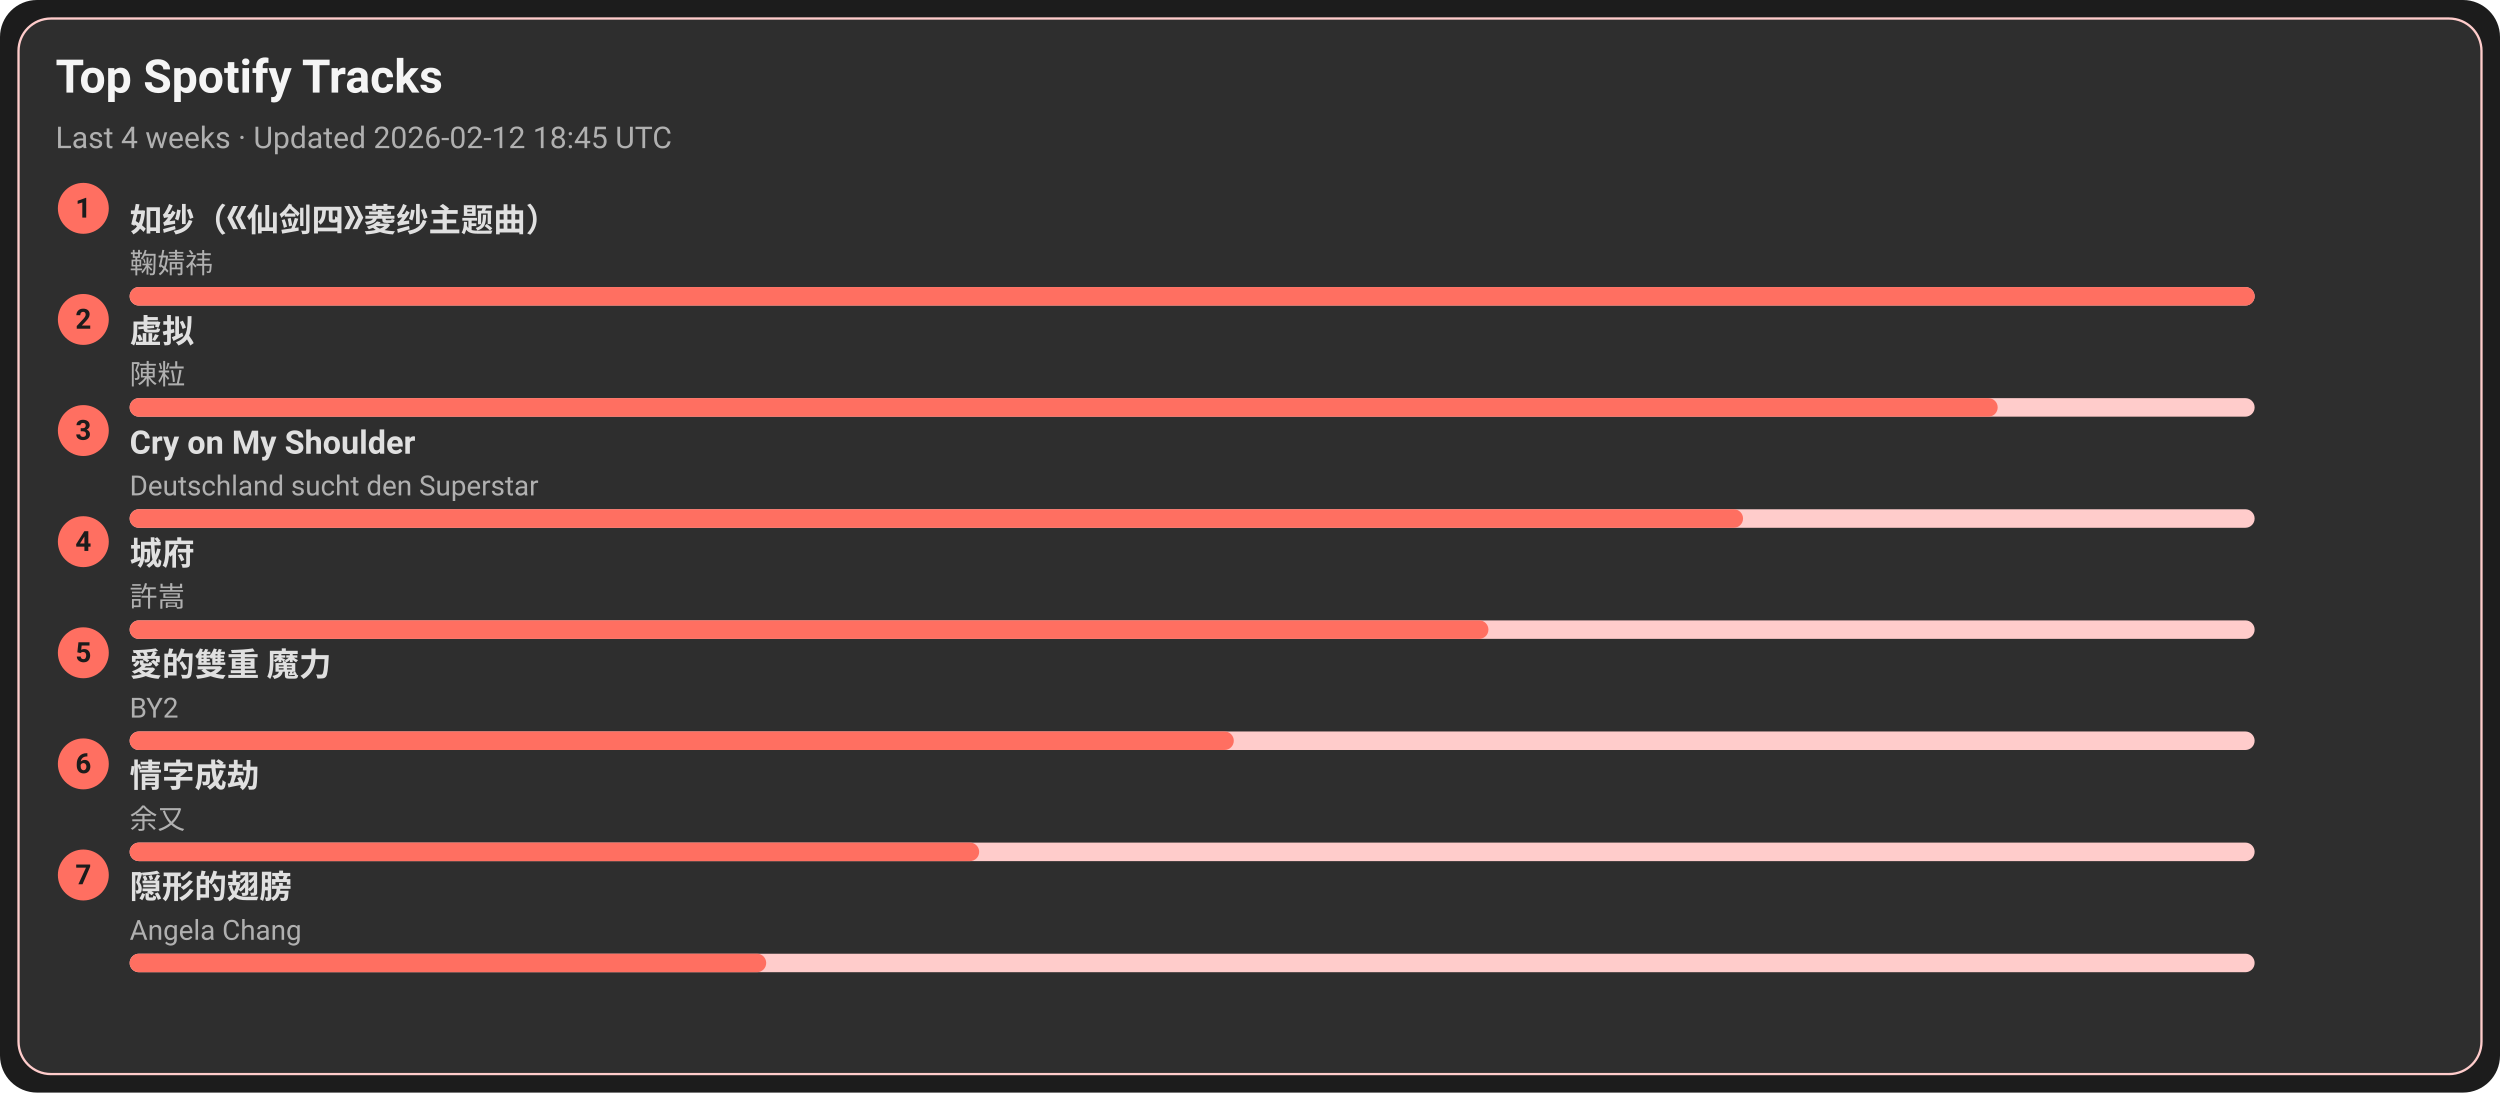
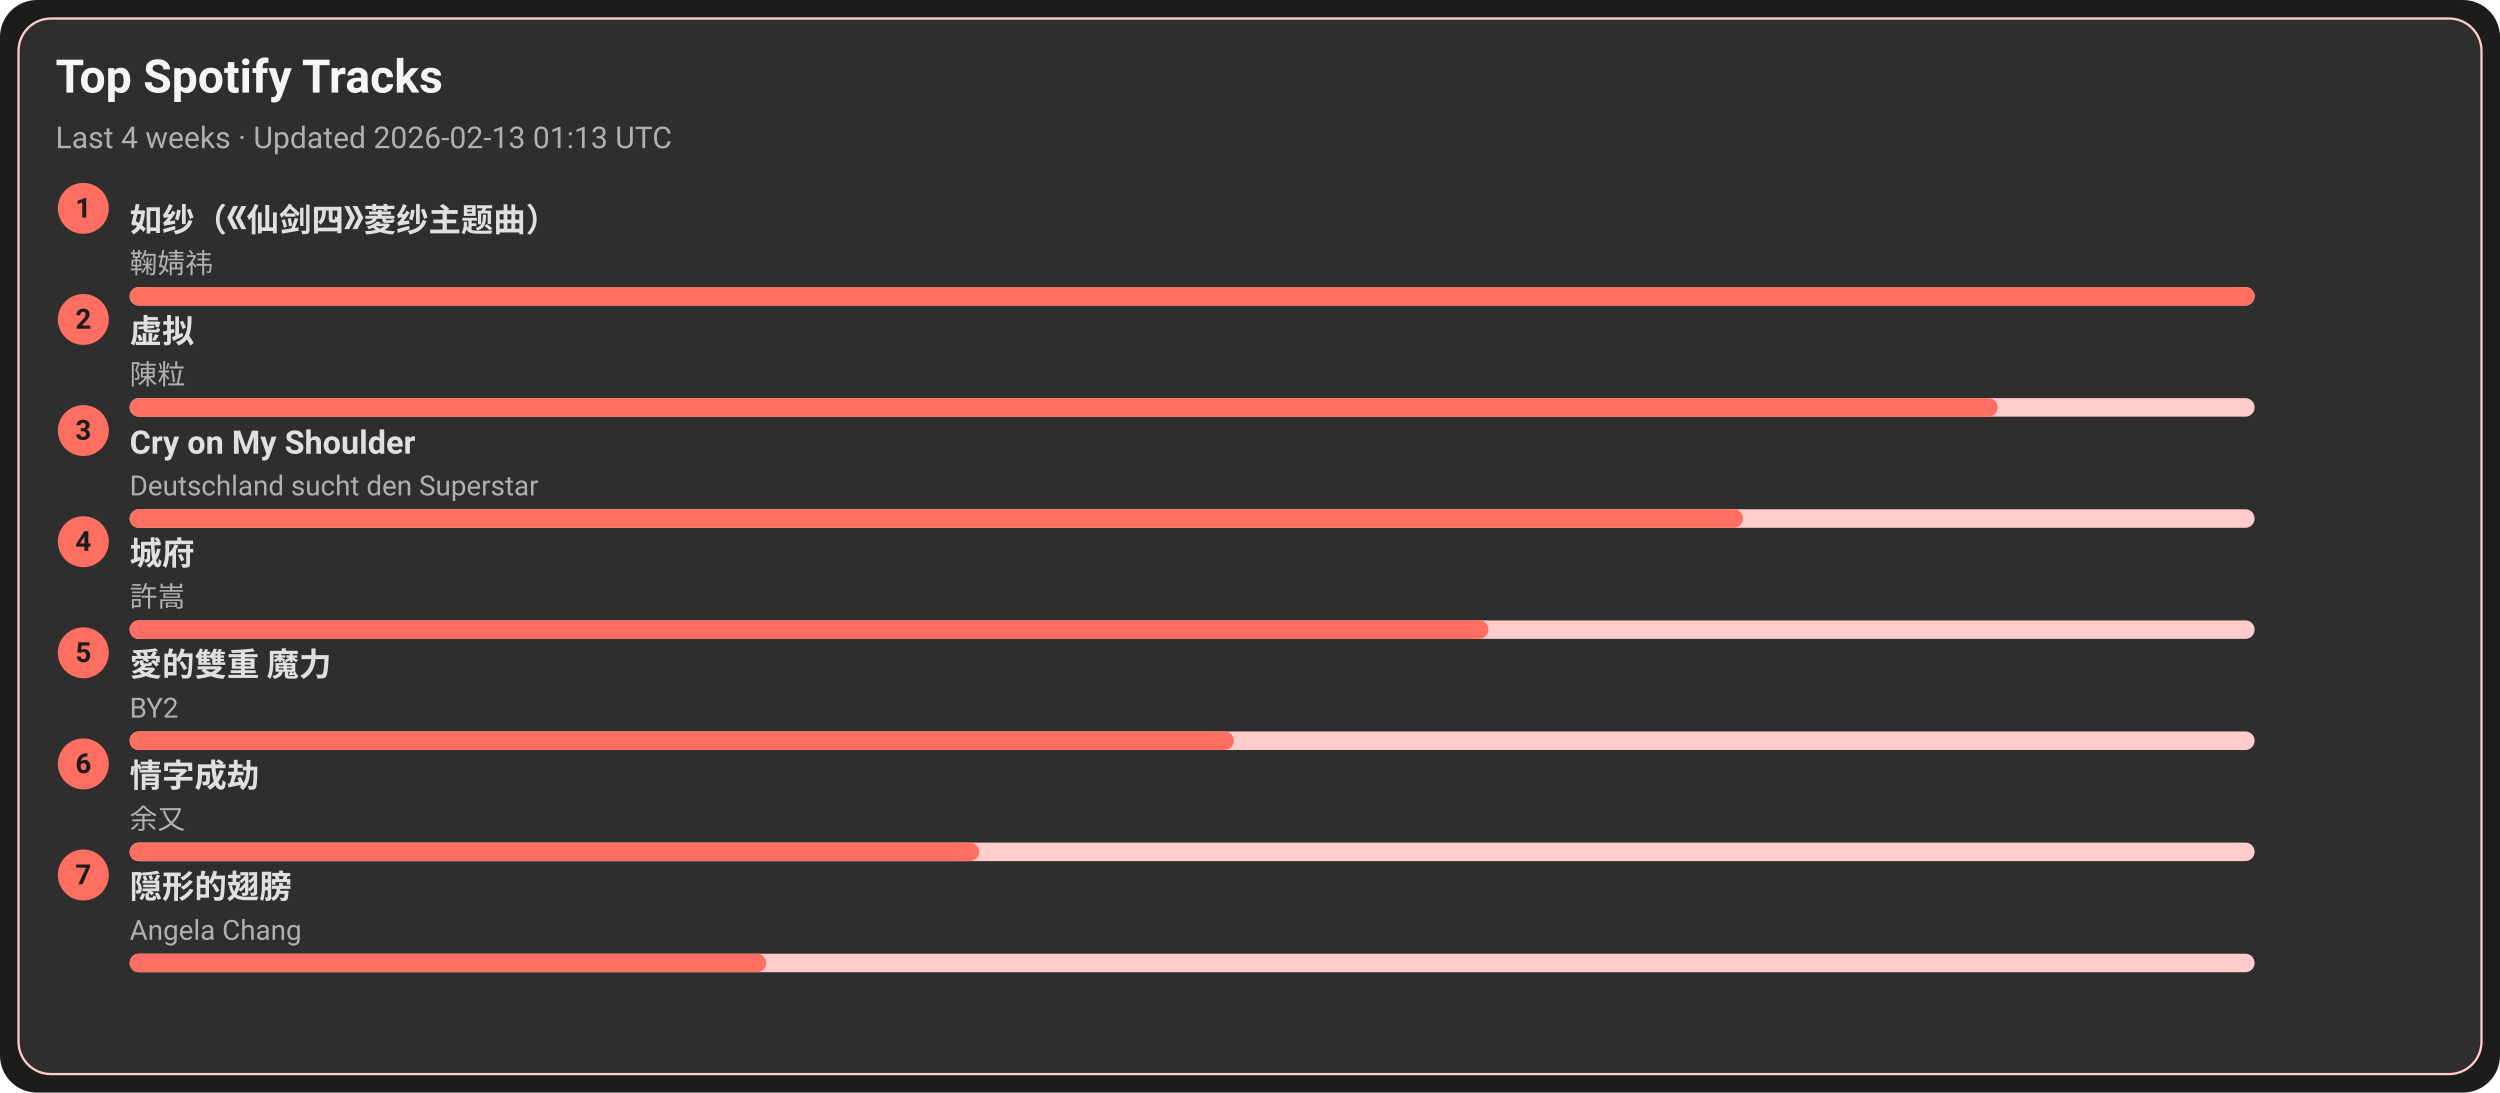
<svg xmlns="http://www.w3.org/2000/svg" width="1080" height="472" viewBox="0 0 1080 472">
  <style>text{font-family:-apple-system,BlinkMacSystemFont,Segoe UI,Roboto,Ubuntu,Helvetica Neue,Arial,Noto Sans,sans-serif}</style>
  <rect width="1080" height="472" rx="16" fill="#1c1c1c" />
  <rect x="8" y="8" width="1064" height="456" rx="14" fill="#2e2e2e" stroke="#ffcccb" />
  <text x="24" y="40" font-size="20" fill="#f5f5f5" font-weight="600">Top Spotify Tracks</text>
-   <text x="24" y="64" font-size="13" fill="#b0b0b0">Last 4 weeks · Updated 2026-02-12 18:45 UTC</text>
+   <text x="24" y="64" font-size="13" fill="#b0b0b0">Last 4 weeks · Updated 2026-02-13 01:13 UTC</text>
  <circle cx="36" cy="90" r="11" fill="#ff6f61" />
  <text x="36" y="94" text-anchor="middle" font-size="12" fill="#1c1c1c" font-weight="700">1</text>
  <a href="https://open.spotify.com/track/69FUNgvEVkNbHq43lgvdme" target="_blank" rel="noopener noreferrer">
    <text x="56" y="100" font-size="14" fill="#e0e0e0" font-weight="600">如纱（《仙剑四》菱纱主题曲）</text>
  </a>
  <text x="56" y="118" font-size="12" fill="#b0b0b0">鞠婧祎</text>
  <rect x="56" y="124" width="918" height="8" rx="4" fill="#ffcccb" />
  <rect x="56" y="124" width="918" height="8" rx="4" fill="#ff6f61" />
  <circle cx="36" cy="138" r="11" fill="#ff6f61" />
  <text x="36" y="142" text-anchor="middle" font-size="12" fill="#1c1c1c" font-weight="700">2</text>
  <a href="https://open.spotify.com/track/5l9sg05BhpfsdLfRvjGsAf" target="_blank" rel="noopener noreferrer">
    <text x="56" y="148" font-size="14" fill="#e0e0e0" font-weight="600">虚拟</text>
  </a>
  <text x="56" y="166" font-size="12" fill="#b0b0b0">陳粒</text>
  <rect x="56" y="172" width="918" height="8" rx="4" fill="#ffcccb" />
  <rect x="56" y="172" width="807" height="8" rx="4" fill="#ff6f61" />
  <circle cx="36" cy="186" r="11" fill="#ff6f61" />
  <text x="36" y="190" text-anchor="middle" font-size="12" fill="#1c1c1c" font-weight="700">3</text>
  <a href="https://open.spotify.com/track/6usmG2MoD0C0Lc2pNgCVWV" target="_blank" rel="noopener noreferrer">
    <text x="56" y="196" font-size="14" fill="#e0e0e0" font-weight="600">Cry on My Shoulder</text>
  </a>
  <text x="56" y="214" font-size="12" fill="#b0b0b0">Deutschland sucht den Superstar</text>
  <rect x="56" y="220" width="918" height="8" rx="4" fill="#ffcccb" />
  <rect x="56" y="220" width="697" height="8" rx="4" fill="#ff6f61" />
  <circle cx="36" cy="234" r="11" fill="#ff6f61" />
  <text x="36" y="238" text-anchor="middle" font-size="12" fill="#1c1c1c" font-weight="700">4</text>
  <a href="https://open.spotify.com/track/4AmlSf7hye0QVpnHCcEoEw" target="_blank" rel="noopener noreferrer">
    <text x="56" y="244" font-size="14" fill="#e0e0e0" font-weight="600">城府</text>
  </a>
  <text x="56" y="262" font-size="12" fill="#b0b0b0">許嵩</text>
  <rect x="56" y="268" width="918" height="8" rx="4" fill="#ffcccb" />
  <rect x="56" y="268" width="587" height="8" rx="4" fill="#ff6f61" />
  <circle cx="36" cy="282" r="11" fill="#ff6f61" />
  <text x="36" y="286" text-anchor="middle" font-size="12" fill="#1c1c1c" font-weight="700">5</text>
  <a href="https://open.spotify.com/track/0yYmS4k3R0TTdDhvOBxRVp" target="_blank" rel="noopener noreferrer">
    <text x="56" y="292" font-size="14" fill="#e0e0e0" font-weight="600">愛的雙重 魔力</text>
  </a>
  <text x="56" y="310" font-size="12" fill="#b0b0b0">BY2</text>
  <rect x="56" y="316" width="918" height="8" rx="4" fill="#ffcccb" />
  <rect x="56" y="316" width="477" height="8" rx="4" fill="#ff6f61" />
  <circle cx="36" cy="330" r="11" fill="#ff6f61" />
  <text x="36" y="334" text-anchor="middle" font-size="12" fill="#1c1c1c" font-weight="700">6</text>
  <a href="https://open.spotify.com/track/6PLof7Z5mvbp9im83J4m3m" target="_blank" rel="noopener noreferrer">
    <text x="56" y="340" font-size="14" fill="#e0e0e0" font-weight="600">情字成劫</text>
  </a>
  <text x="56" y="358" font-size="12" fill="#b0b0b0">余又</text>
  <rect x="56" y="364" width="918" height="8" rx="4" fill="#ffcccb" />
  <rect x="56" y="364" width="367" height="8" rx="4" fill="#ff6f61" />
  <circle cx="36" cy="378" r="11" fill="#ff6f61" />
  <text x="36" y="382" text-anchor="middle" font-size="12" fill="#1c1c1c" font-weight="700">7</text>
  <a href="https://open.spotify.com/track/6Tv5ukQ3xK8WHxJgWMM6vM" target="_blank" rel="noopener noreferrer">
    <text x="56" y="388" font-size="14" fill="#e0e0e0" font-weight="600">隠形的翅膀</text>
  </a>
  <text x="56" y="406" font-size="12" fill="#b0b0b0">Angela Chang</text>
  <rect x="56" y="412" width="918" height="8" rx="4" fill="#ffcccb" />
  <rect x="56" y="412" width="275" height="8" rx="4" fill="#ff6f61" />
</svg>
